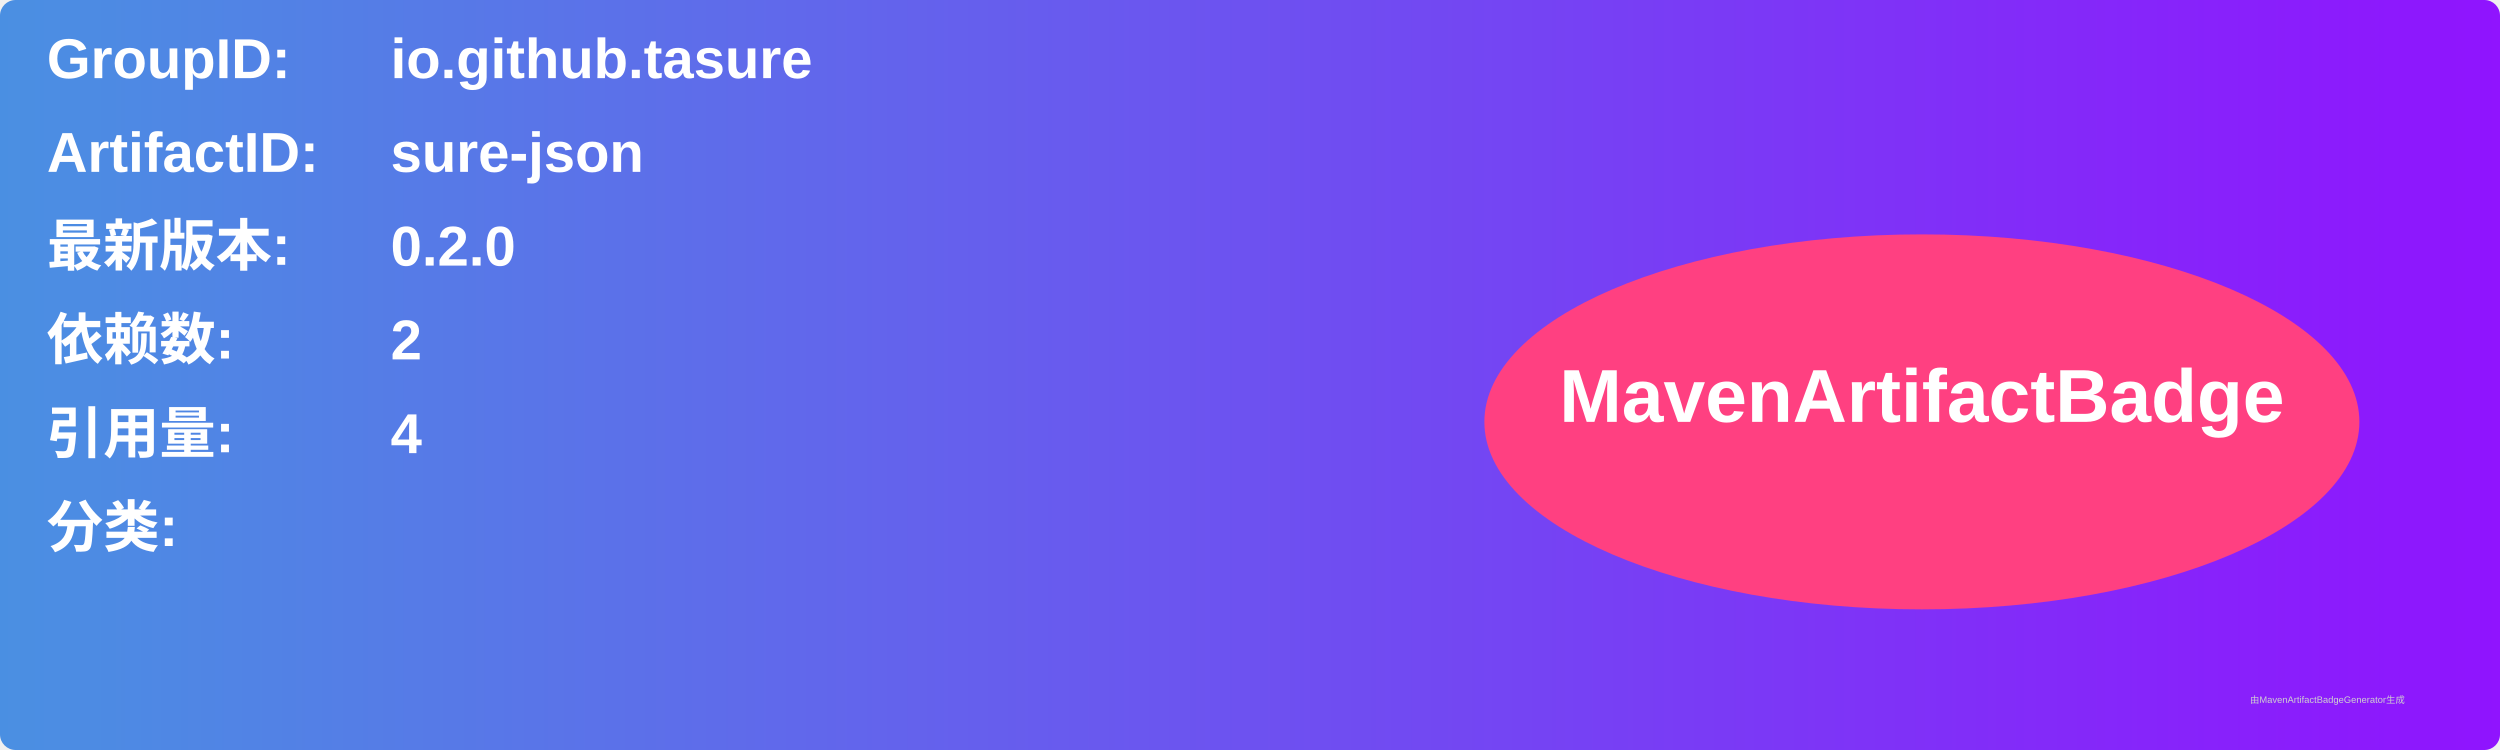
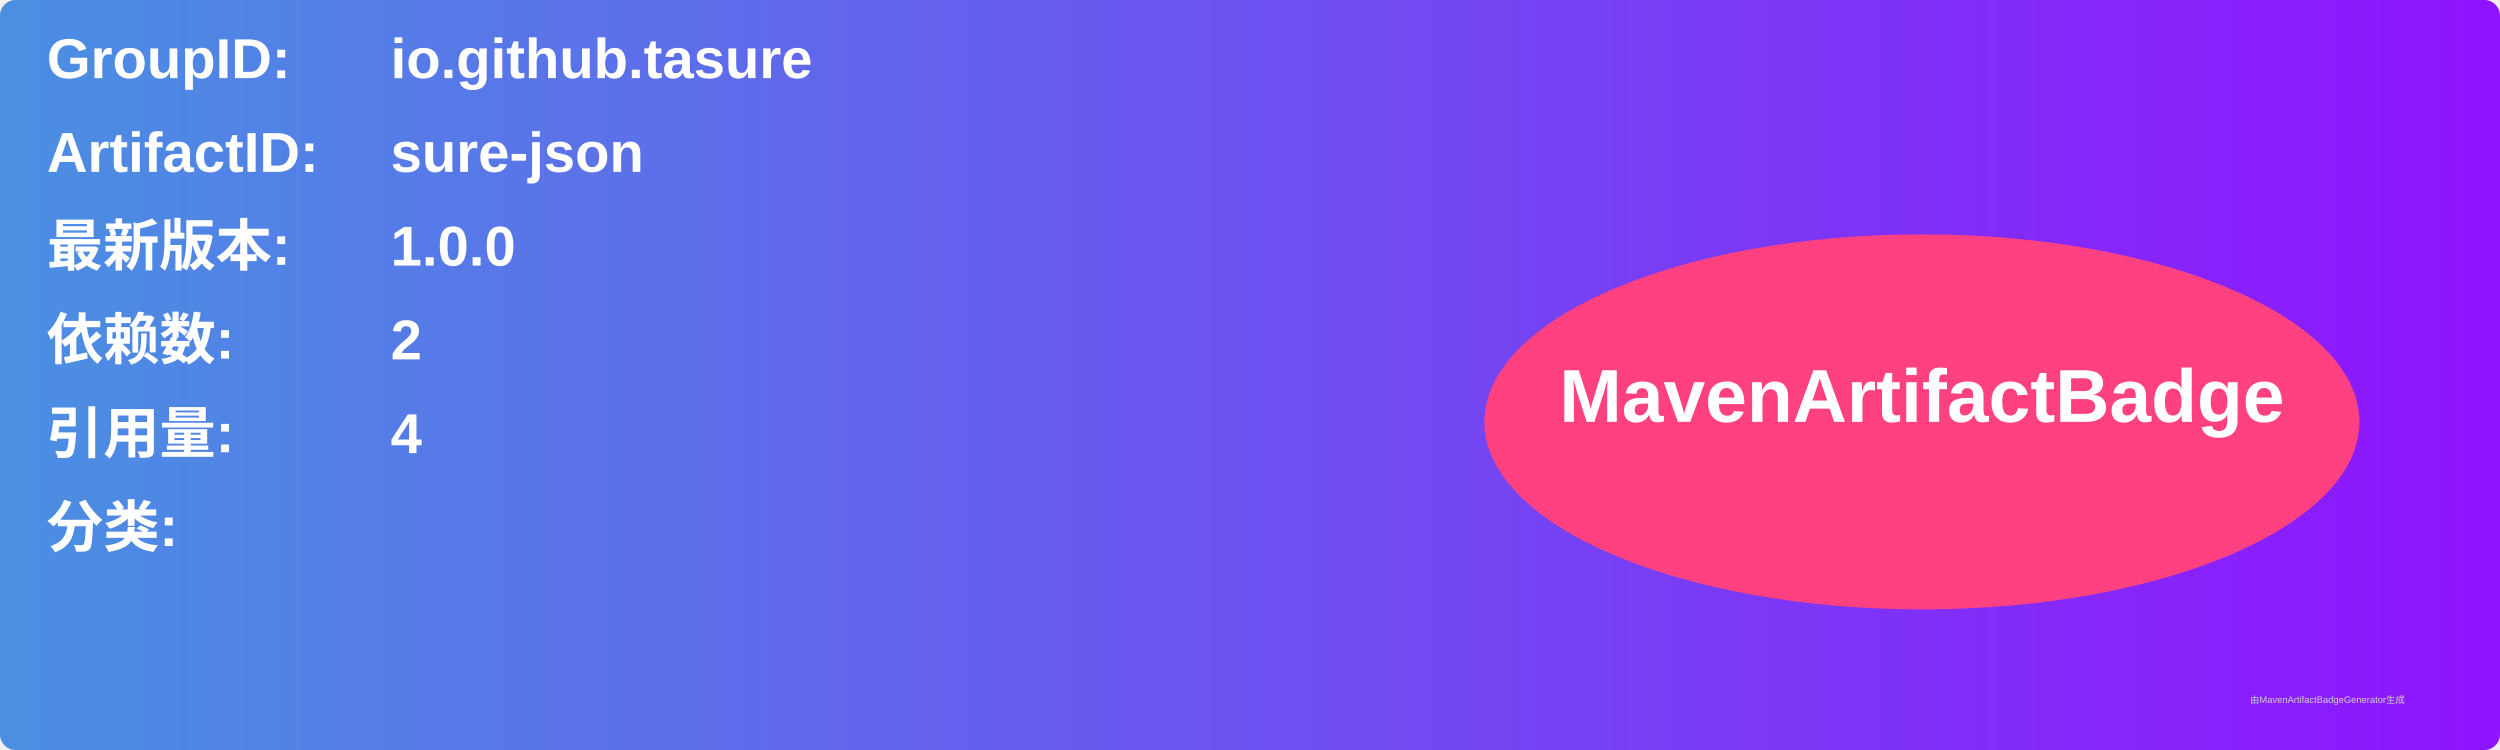
<svg xmlns="http://www.w3.org/2000/svg" width="800" height="240" viewBox="0 0 800 240">
  <linearGradient id="grad" x1="0%" y1="0%" x2="100%" y2="0%">
    <stop offset="0%" stop-color="#4a90e2" />
    <stop offset="100%" stop-color="#9013fe" />
  </linearGradient>
  <rect width="100%" height="100%" rx="5" ry="5" fill="url(#grad)" />
  <g transform="translate(15, 15)">
    <text x="0" y="10" font-family="Arial" font-size="18" fill="white" font-weight="bold" width="260">GroupID:</text>
    <text x="110" y="10" font-family="Arial" font-size="18" fill="white" font-weight="bold" width="460">io.github.tasure</text>
    <text x="0" y="40" font-family="Arial" font-size="18" fill="white" font-weight="bold" width="260">ArtifactID:</text>
    <text x="110" y="40" font-family="Arial" font-size="18" fill="white" font-weight="bold" width="460">sure-json</text>
    <text x="0" y="70" font-family="Arial" font-size="18" fill="white" font-weight="bold">最新版本:</text>
    <text x="110" y="70" font-family="Arial" font-size="18" fill="white" font-weight="bold">
-       <tspan font-weight="bold">0.2.0</tspan>
+       <tspan font-weight="bold">1.0.0</tspan>
    </text>
    <text x="0" y="100" font-family="Arial" font-size="18" fill="white" font-weight="bold">依赖数: </text>
    <text x="110" y="100" font-family="Arial" font-size="18" fill="white">
      <tspan font-weight="bold">2</tspan>
    </text>
    <text x="0" y="130" font-family="Arial" font-size="18" fill="white" font-weight="bold">引用量: </text>
    <text x="110" y="130" font-family="Arial" font-size="18" fill="white">
      <tspan font-weight="bold">4</tspan>
    </text>
    <text x="0" y="160" font-family="Arial" font-size="18" fill="white" font-weight="bold">分类:</text>
    <text x="10" y="190" font-family="Arial" font-size="10" fill="white">
      <tspan font-weight="bold" />
    </text>
    <ellipse cx="600" cy="120" rx="140" ry="60" fill="#ff4081" />
    <text x="600" y="120" text-anchor="middle" font-family="Arial" font-size="24" fill="white" font-weight="bold">MavenArtifactBadge</text>
  </g>
  <text x="720" y="225" font-family="Arial" font-size="3" fill="#d0d0d0">由MavenArtifactBadgeGenerator生成</text>
</svg>
